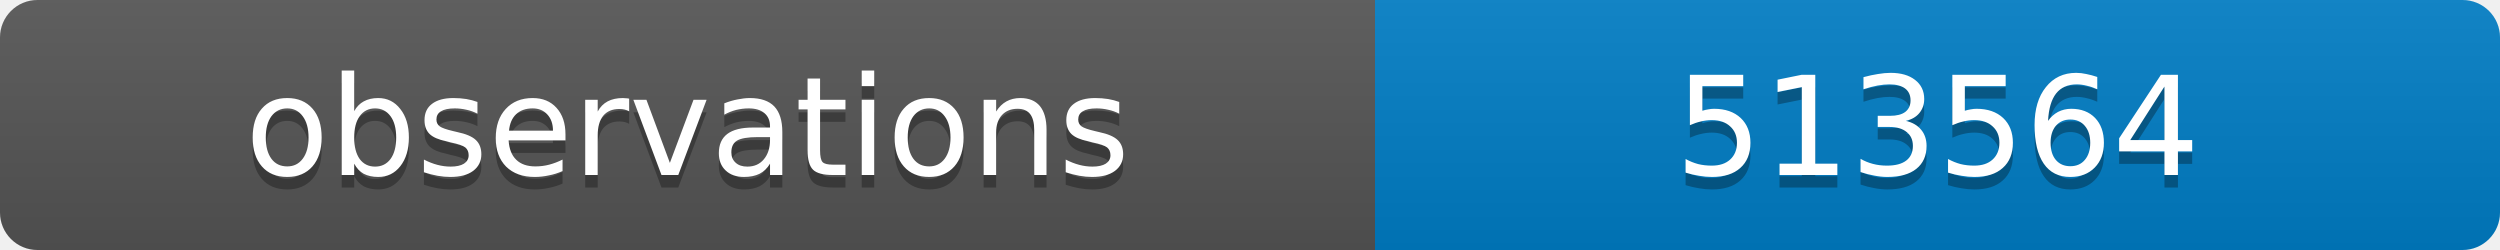
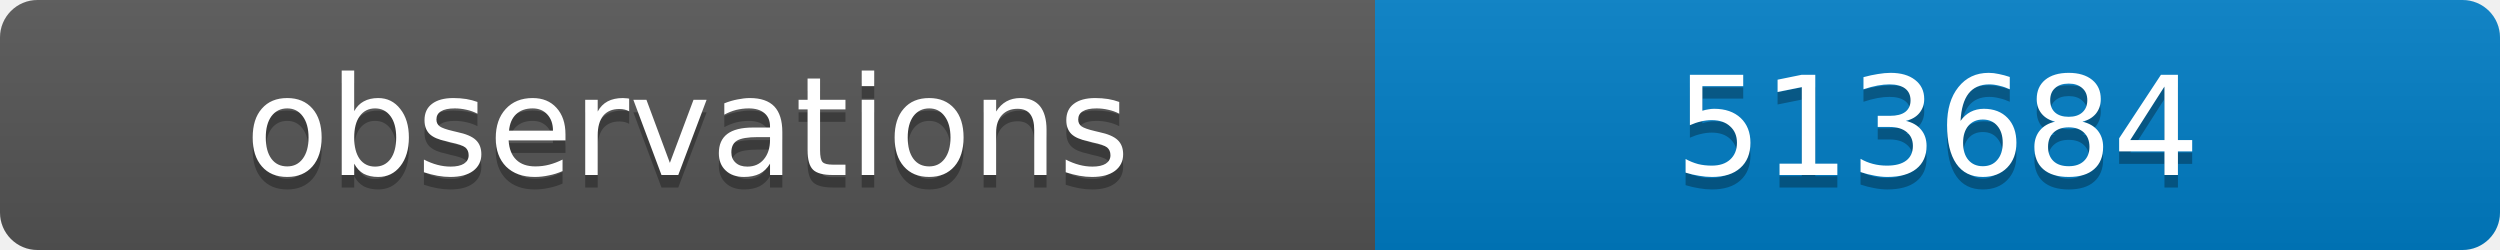
<svg xmlns="http://www.w3.org/2000/svg" width="200" height="20">
  <linearGradient id="b" x2="0" y2="100%">
    <stop offset="0" stop-color="#bbb" stop-opacity=".1" />
    <stop offset="1" stop-opacity=".1" />
  </linearGradient>
  <clipPath id="a">
    <rect width="200" height="20" rx="3" fill="#fff" />
  </clipPath>
  <g clip-path="url(#a)">
    <path fill="#555" d="M0 0h110v20H0z" />
    <path fill="#007ec6" d="M110 0h90v20H110z" />
    <path fill="url(#b)" d="M0 0h200v20H0z" />
  </g>
  <g fill="#fff" text-anchor="middle" font-family="DejaVu Sans,Verdana,Geneva,sans-serif" font-size="11">
    <text x="55" y="15" fill="#010101" fill-opacity=".3">observations</text>
    <text x="55" y="14">observations</text>
-     <text x="155" y="15" fill="#010101" fill-opacity=".3">513564</text>
-     <text x="155" y="14">513564</text>
+     <text x="155" y="15" fill="#010101" fill-opacity=".3">513684</text>
+     <text x="155" y="14">513684</text>
  </g>
</svg>
